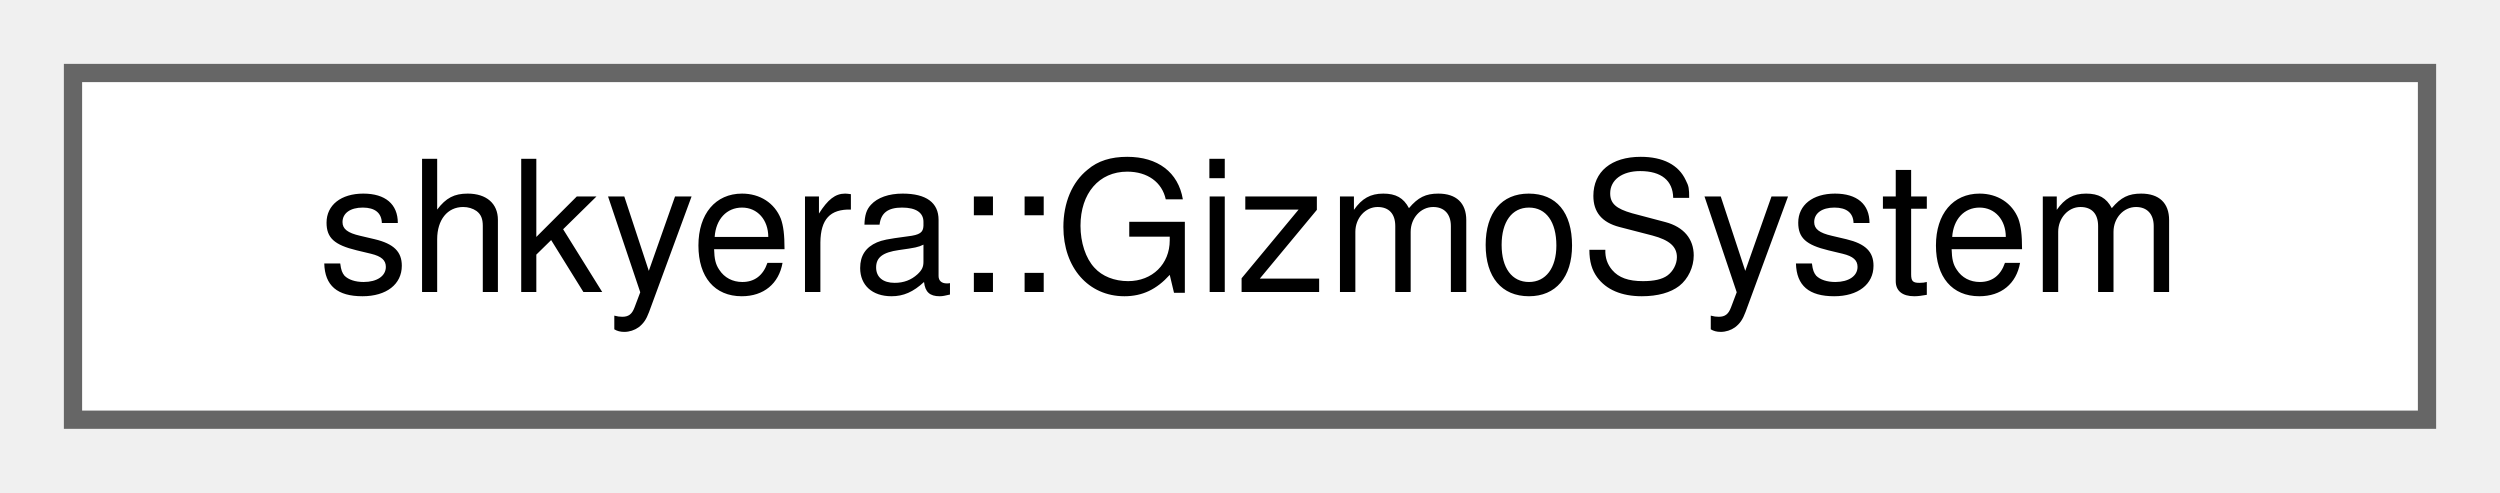
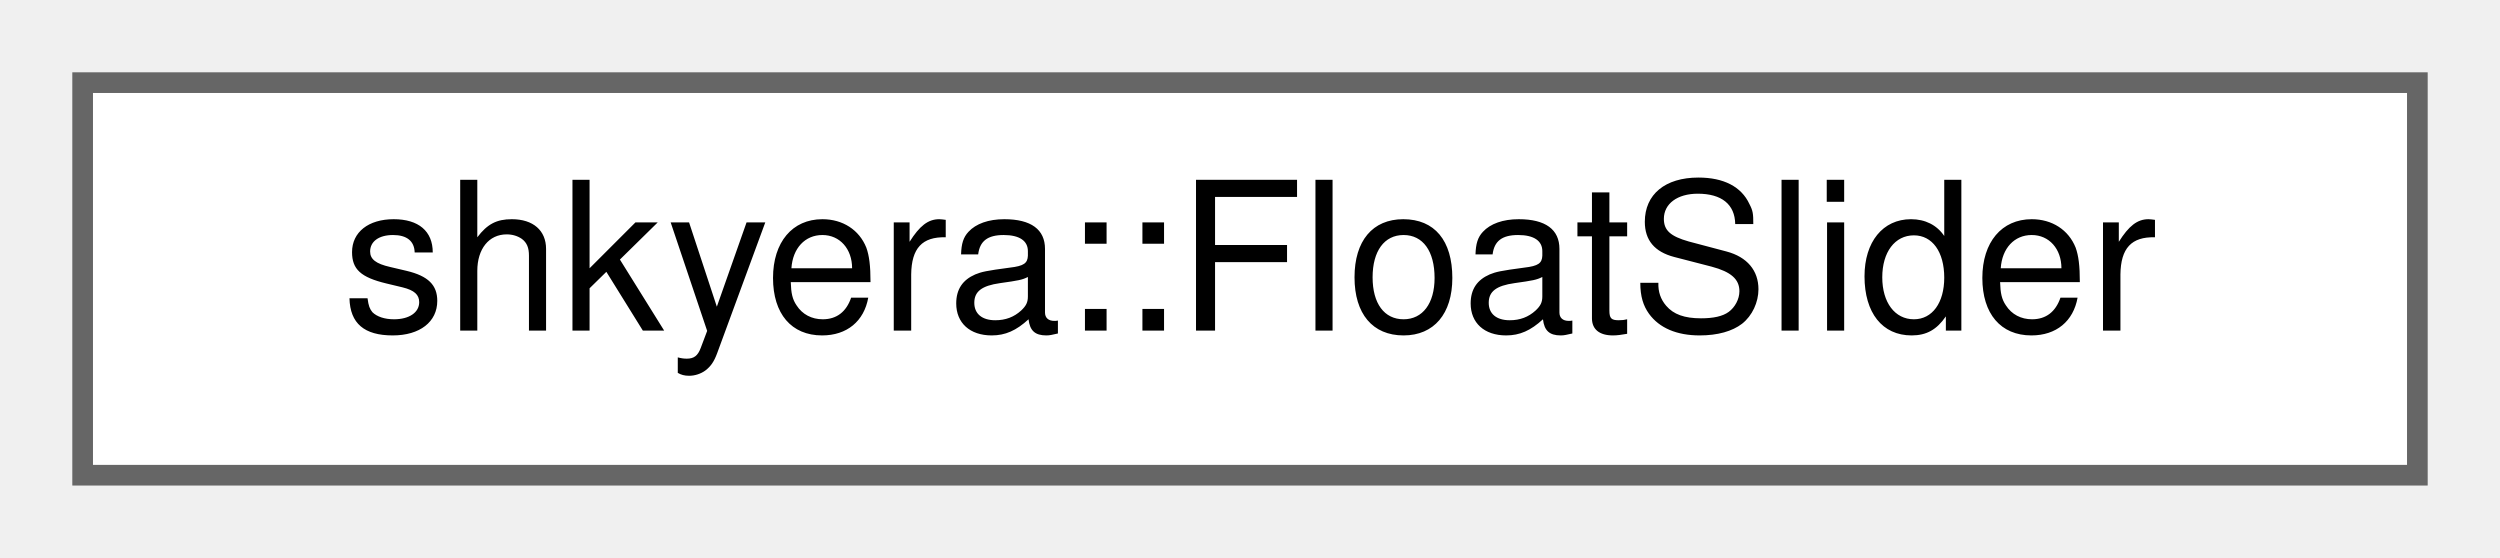
- <svg xmlns="http://www.w3.org/2000/svg" xmlns:xlink="http://www.w3.org/1999/xlink" width="137pt" height="27pt" viewBox="0.00 0.00 137.00 27.00">
+ <svg xmlns="http://www.w3.org/2000/svg" xmlns:xlink="http://www.w3.org/1999/xlink" width="121pt" height="27pt" viewBox="0.00 0.00 121.00 27.00">
  <g id="graph0" class="graph" transform="scale(1 1) rotate(0) translate(4 23)">
    <g id="Node000000" class="node">
      <g id="a_Node000000">
-         <a xlink:href="classshkyera_1_1_gizmo_system.html" target="_top" xlink:title=" ">
-           <polygon fill="white" stroke="#666666" points="129,-19 0,-19 0,0 129,0 129,-19" />
-           <text text-anchor="middle" x="64.5" y="-7" font-family="Helvetica,sans-Serif" font-size="10.00">shkyera::GizmoSystem</text>
+         <a xlink:href="classshkyera_1_1_float_slider.html" target="_top" xlink:title=" ">
+           <polygon fill="white" stroke="#666666" points="113,-19 0,-19 0,0 113,0 113,-19" />
+           <text text-anchor="middle" x="56.5" y="-7" font-family="Helvetica,sans-Serif" font-size="10.00">shkyera::FloatSlider</text>
        </a>
      </g>
    </g>
  </g>
</svg>
